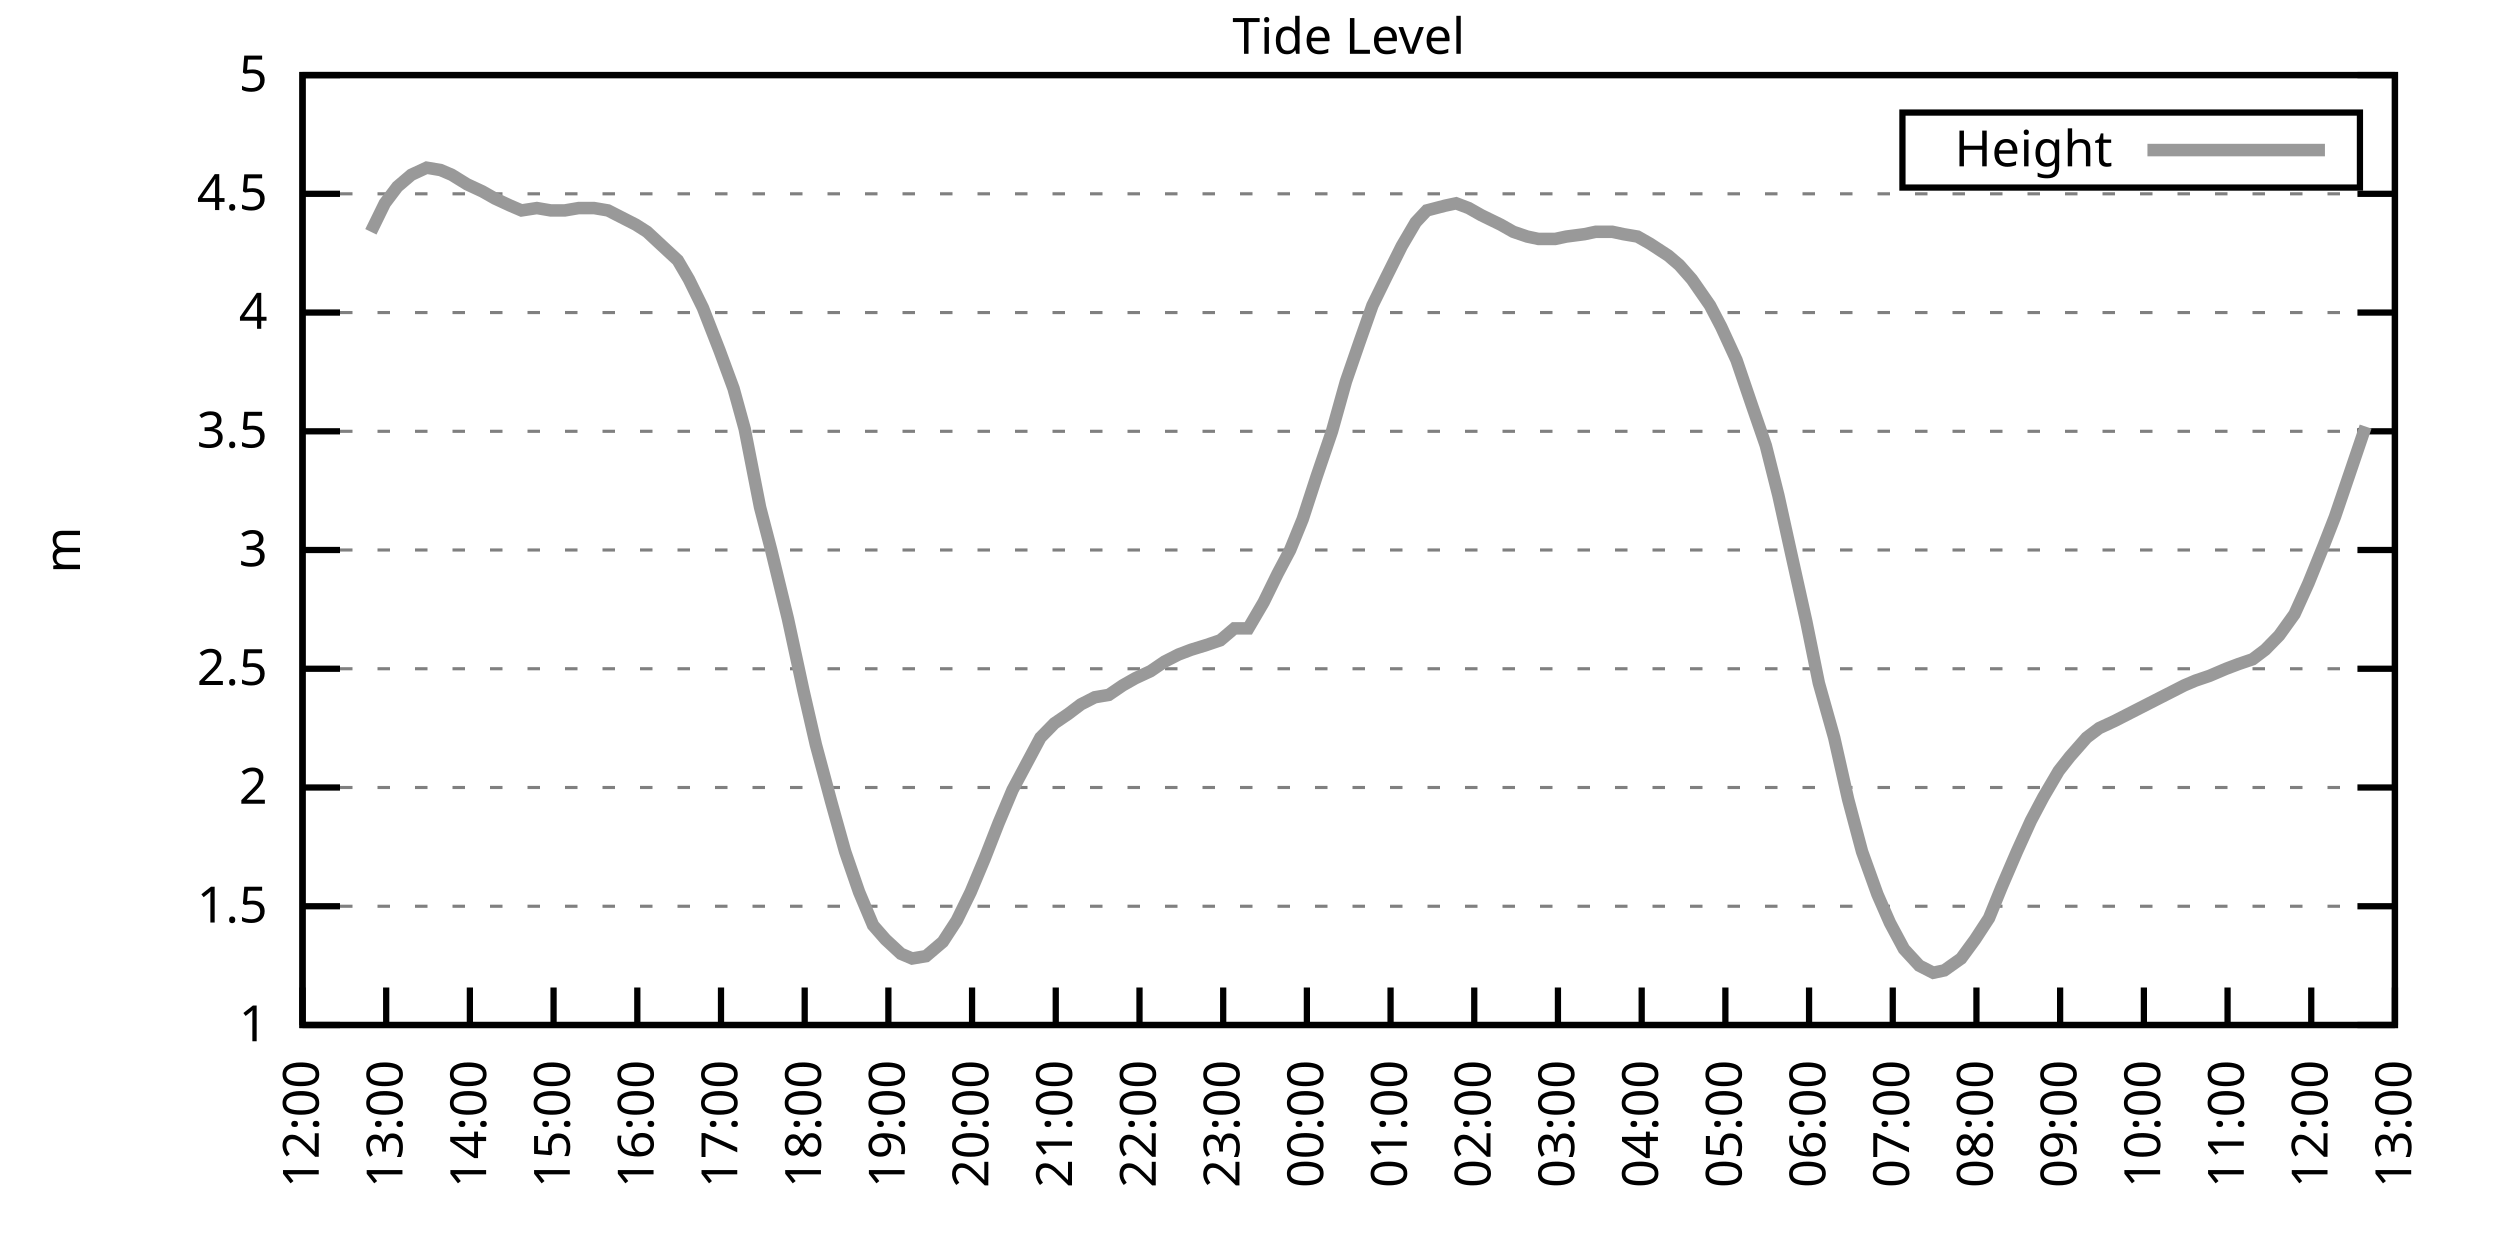
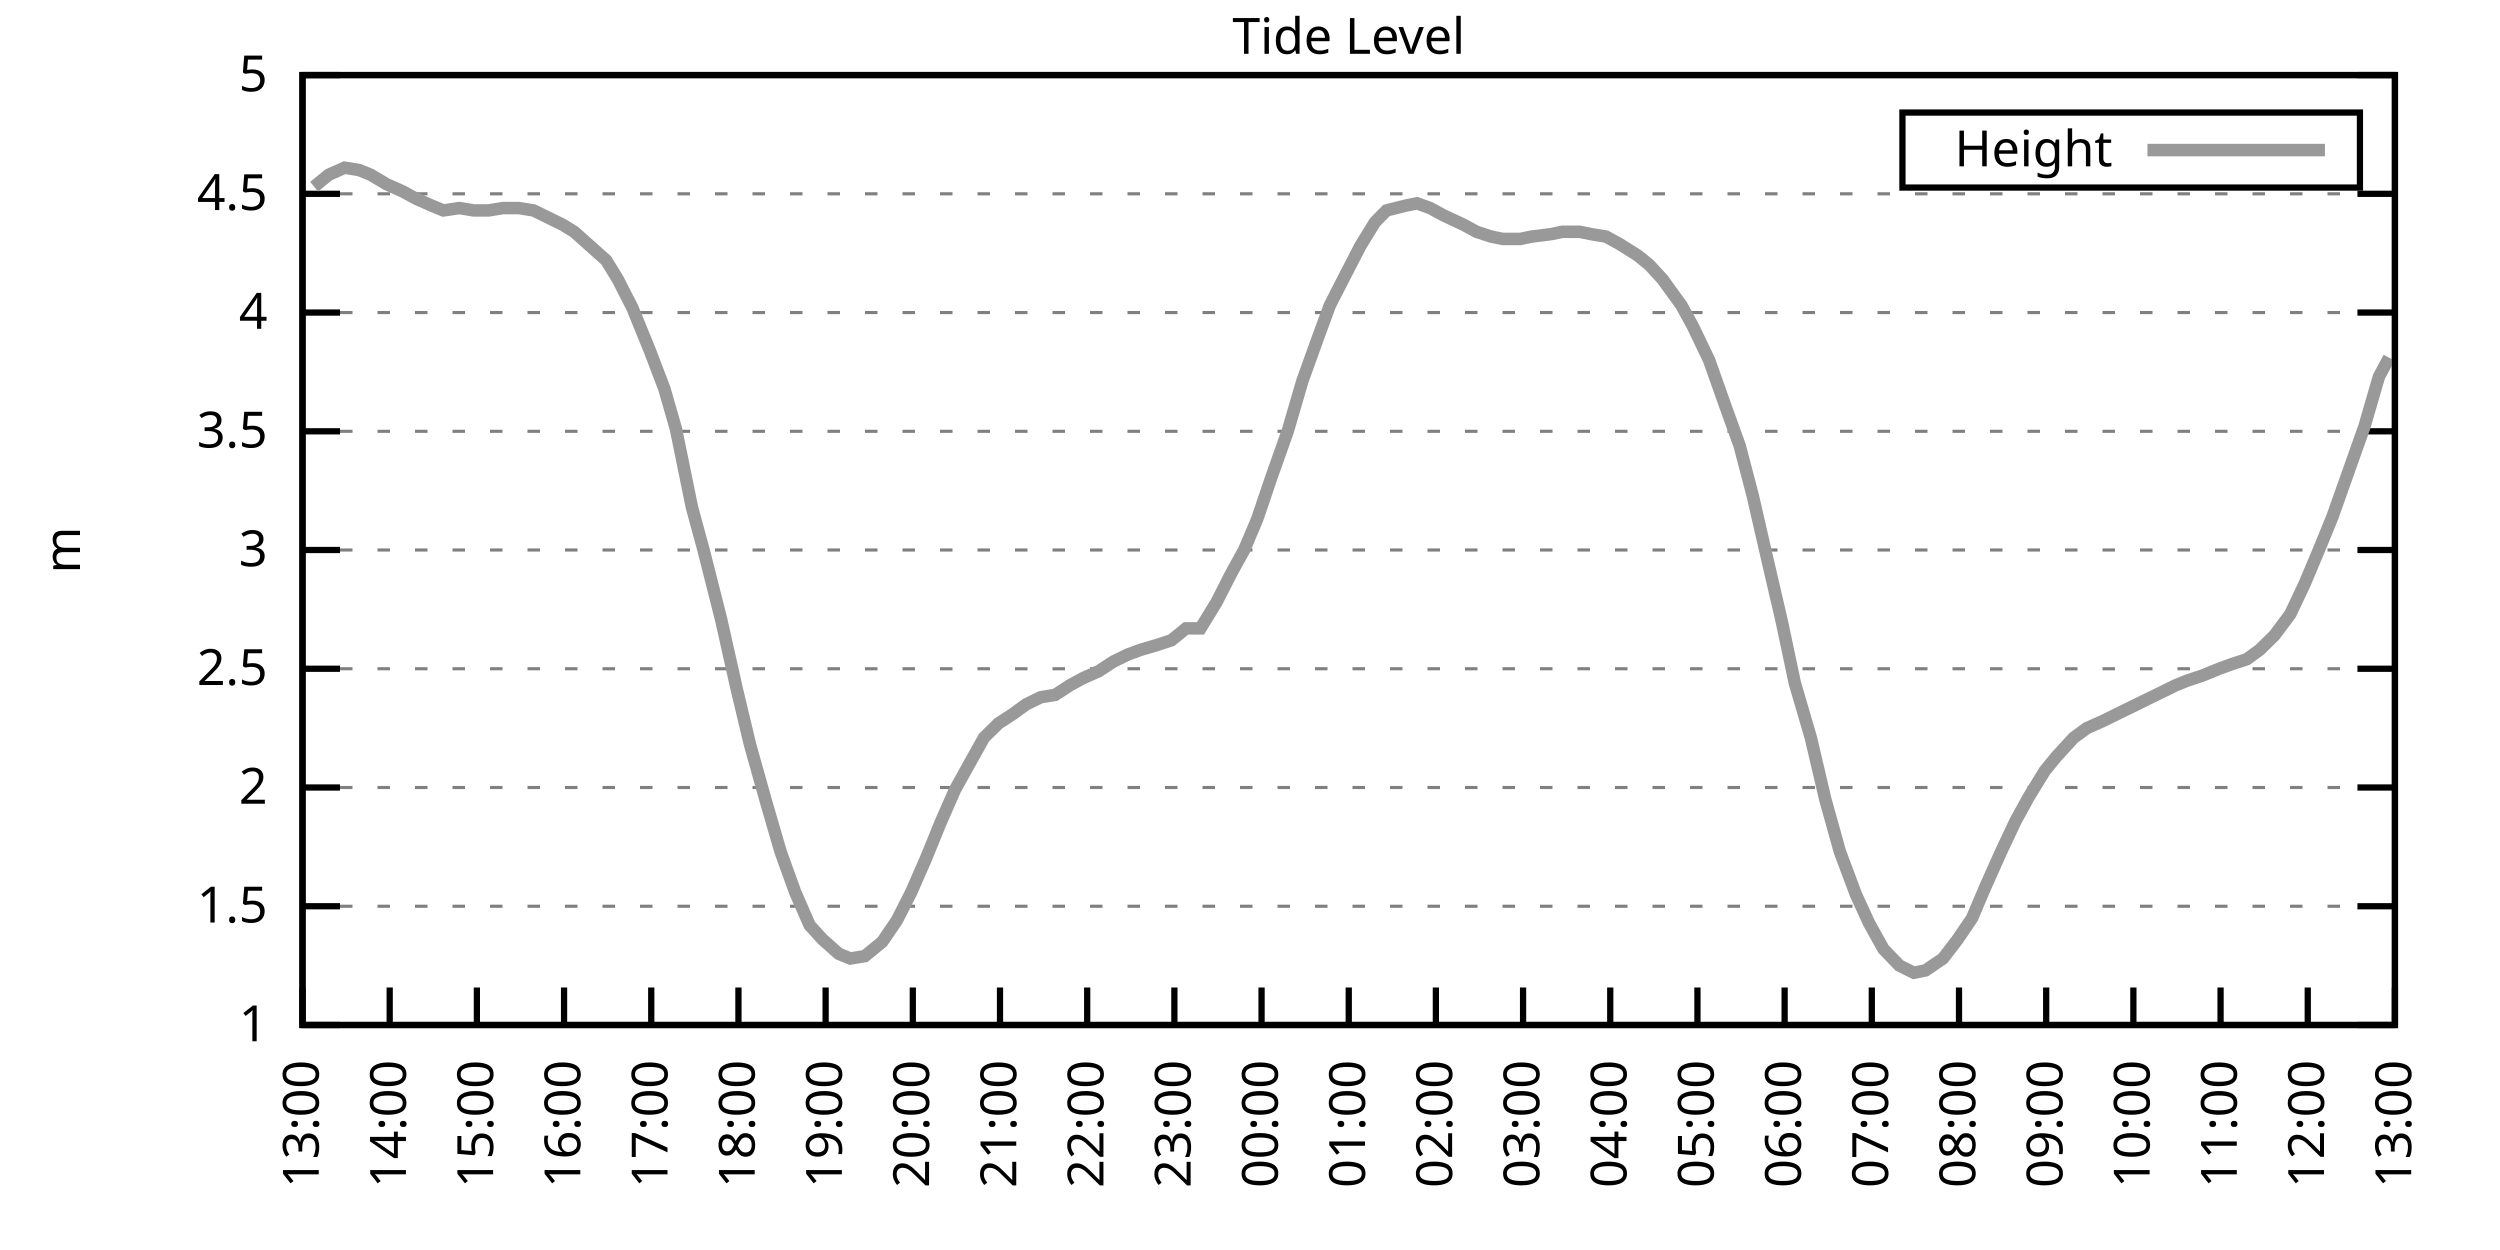
<svg xmlns="http://www.w3.org/2000/svg" xmlns:xlink="http://www.w3.org/1999/xlink" width="400" height="200" viewBox="0 0 400 200">
  <g id="gnuplot_canvas">
    <rect x="0" y="0" width="400" height="200" fill="none" />
    <defs>
      <circle id="gpDot" r="0.5" stroke-width="0.5" stroke="currentColor" />
      <path id="gpPt0" stroke-width="0.333" stroke="currentColor" d="M-1,0 h2 M0,-1 v2" />
      <path id="gpPt1" stroke-width="0.333" stroke="currentColor" d="M-1,-1 L1,1 M1,-1 L-1,1" />
      <path id="gpPt2" stroke-width="0.333" stroke="currentColor" d="M-1,0 L1,0 M0,-1 L0,1 M-1,-1 L1,1 M-1,1 L1,-1" />
      <rect id="gpPt3" stroke-width="0.333" stroke="currentColor" x="-1" y="-1" width="2" height="2" />
      <rect id="gpPt4" stroke-width="0.333" stroke="currentColor" fill="currentColor" x="-1" y="-1" width="2" height="2" />
      <circle id="gpPt5" stroke-width="0.333" stroke="currentColor" cx="0" cy="0" r="1" />
      <use xlink:href="#gpPt5" id="gpPt6" fill="currentColor" stroke="none" />
      <path id="gpPt7" stroke-width="0.333" stroke="currentColor" d="M0,-1.33 L-1.33,0.67 L1.33,0.67 z" />
      <use xlink:href="#gpPt7" id="gpPt8" fill="currentColor" stroke="none" />
      <use xlink:href="#gpPt7" id="gpPt9" stroke="currentColor" transform="rotate(180)" />
      <use xlink:href="#gpPt9" id="gpPt10" fill="currentColor" stroke="none" />
      <use xlink:href="#gpPt3" id="gpPt11" stroke="currentColor" transform="rotate(45)" />
      <use xlink:href="#gpPt11" id="gpPt12" fill="currentColor" stroke="none" />
      <path id="gpPt13" stroke-width="0.333" stroke="currentColor" d="M0,1.330 L1.265,0.411 L0.782,-1.067 L-0.782,-1.076 L-1.265,0.411 z" />
      <use xlink:href="#gpPt13" id="gpPt14" fill="currentColor" stroke="none" />
      <filter id="textbox" filterUnits="objectBoundingBox" x="0" y="0" height="1" width="1">
        <feFlood flood-color="white" flood-opacity="1" result="bgnd" />
        <feComposite in="SourceGraphic" in2="bgnd" operator="atop" />
      </filter>
      <filter id="greybox" filterUnits="objectBoundingBox" x="0" y="0" height="1" width="1">
        <feFlood flood-color="lightgrey" flood-opacity="1" result="grey" />
        <feComposite in="SourceGraphic" in2="grey" operator="atop" />
      </filter>
    </defs>
    <g fill="none" color="white" stroke="currentColor" stroke-width="1.00" stroke-linecap="butt" stroke-linejoin="miter">
</g>
    <g fill="none" color="black" stroke="currentColor" stroke-width="1.00" stroke-linecap="butt" stroke-linejoin="miter">
      <g stroke="none" shape-rendering="crispEdges">
        <polygon fill="rgb(255, 255, 255)" points="48.40,164.00 383.18,164.00 383.18,12.02 48.40,12.02 " />
      </g>
    </g>
    <g fill="none" color="black" stroke="currentColor" stroke-width="1.00" stroke-linecap="butt" stroke-linejoin="miter">
</g>
    <g fill="none" color="black" stroke="black" stroke-width="0.50" stroke-linecap="butt" stroke-linejoin="miter">
</g>
    <g fill="none" color="gray" stroke="currentColor" stroke-width="0.50" stroke-linecap="butt" stroke-linejoin="miter">
      <path stroke="gray" stroke-dasharray="2,4" class="gridline" d="M48.40,164.00 L383.19,164.00  " />
    </g>
    <g fill="none" color="gray" stroke="gray" stroke-width="1.00" stroke-linecap="butt" stroke-linejoin="miter">
</g>
    <g fill="none" color="black" stroke="currentColor" stroke-width="1.00" stroke-linecap="butt" stroke-linejoin="miter">
      <path stroke="black" d="M48.40,164.00 L54.40,164.00 M383.19,164.00 L377.19,164.00  " />
      <g transform="translate(42.80,166.60)" stroke="none" fill="black" font-family="Sans" font-size="8.00" text-anchor="end">
        <text>
          <tspan font-family="Sans"> 1</tspan>
        </text>
      </g>
    </g>
    <g fill="none" color="black" stroke="currentColor" stroke-width="1.00" stroke-linecap="butt" stroke-linejoin="miter">
</g>
    <g fill="none" color="black" stroke="black" stroke-width="0.50" stroke-linecap="butt" stroke-linejoin="miter">
</g>
    <g fill="none" color="gray" stroke="currentColor" stroke-width="0.50" stroke-linecap="butt" stroke-linejoin="miter">
      <path stroke="gray" stroke-dasharray="2,4" class="gridline" d="M48.40,145.00 L383.19,145.00  " />
    </g>
    <g fill="none" color="gray" stroke="gray" stroke-width="1.00" stroke-linecap="butt" stroke-linejoin="miter">
</g>
    <g fill="none" color="black" stroke="currentColor" stroke-width="1.00" stroke-linecap="butt" stroke-linejoin="miter">
      <path stroke="black" d="M48.40,145.00 L54.40,145.00 M383.19,145.00 L377.19,145.00  " />
      <g transform="translate(42.80,147.60)" stroke="none" fill="black" font-family="Sans" font-size="8.00" text-anchor="end">
        <text>
          <tspan font-family="Sans"> 1.5</tspan>
        </text>
      </g>
    </g>
    <g fill="none" color="black" stroke="currentColor" stroke-width="1.00" stroke-linecap="butt" stroke-linejoin="miter">
</g>
    <g fill="none" color="black" stroke="black" stroke-width="0.50" stroke-linecap="butt" stroke-linejoin="miter">
</g>
    <g fill="none" color="gray" stroke="currentColor" stroke-width="0.50" stroke-linecap="butt" stroke-linejoin="miter">
      <path stroke="gray" stroke-dasharray="2,4" class="gridline" d="M48.40,126.00 L383.19,126.00  " />
    </g>
    <g fill="none" color="gray" stroke="gray" stroke-width="1.00" stroke-linecap="butt" stroke-linejoin="miter">
</g>
    <g fill="none" color="black" stroke="currentColor" stroke-width="1.00" stroke-linecap="butt" stroke-linejoin="miter">
      <path stroke="black" d="M48.40,126.00 L54.40,126.00 M383.19,126.00 L377.19,126.00  " />
      <g transform="translate(42.80,128.60)" stroke="none" fill="black" font-family="Sans" font-size="8.00" text-anchor="end">
        <text>
          <tspan font-family="Sans"> 2</tspan>
        </text>
      </g>
    </g>
    <g fill="none" color="black" stroke="currentColor" stroke-width="1.00" stroke-linecap="butt" stroke-linejoin="miter">
</g>
    <g fill="none" color="black" stroke="black" stroke-width="0.50" stroke-linecap="butt" stroke-linejoin="miter">
</g>
    <g fill="none" color="gray" stroke="currentColor" stroke-width="0.50" stroke-linecap="butt" stroke-linejoin="miter">
      <path stroke="gray" stroke-dasharray="2,4" class="gridline" d="M48.40,107.00 L383.19,107.00  " />
    </g>
    <g fill="none" color="gray" stroke="gray" stroke-width="1.00" stroke-linecap="butt" stroke-linejoin="miter">
</g>
    <g fill="none" color="black" stroke="currentColor" stroke-width="1.00" stroke-linecap="butt" stroke-linejoin="miter">
      <path stroke="black" d="M48.40,107.00 L54.40,107.00 M383.19,107.00 L377.19,107.00  " />
      <g transform="translate(42.80,109.60)" stroke="none" fill="black" font-family="Sans" font-size="8.00" text-anchor="end">
        <text>
          <tspan font-family="Sans"> 2.5</tspan>
        </text>
      </g>
    </g>
    <g fill="none" color="black" stroke="currentColor" stroke-width="1.00" stroke-linecap="butt" stroke-linejoin="miter">
</g>
    <g fill="none" color="black" stroke="black" stroke-width="0.50" stroke-linecap="butt" stroke-linejoin="miter">
</g>
    <g fill="none" color="gray" stroke="currentColor" stroke-width="0.50" stroke-linecap="butt" stroke-linejoin="miter">
      <path stroke="gray" stroke-dasharray="2,4" class="gridline" d="M48.40,88.00 L383.19,88.00  " />
    </g>
    <g fill="none" color="gray" stroke="gray" stroke-width="1.00" stroke-linecap="butt" stroke-linejoin="miter">
</g>
    <g fill="none" color="black" stroke="currentColor" stroke-width="1.00" stroke-linecap="butt" stroke-linejoin="miter">
      <path stroke="black" d="M48.40,88.00 L54.40,88.00 M383.19,88.00 L377.19,88.00  " />
      <g transform="translate(42.80,90.60)" stroke="none" fill="black" font-family="Sans" font-size="8.00" text-anchor="end">
        <text>
          <tspan font-family="Sans"> 3</tspan>
        </text>
      </g>
    </g>
    <g fill="none" color="black" stroke="currentColor" stroke-width="1.00" stroke-linecap="butt" stroke-linejoin="miter">
</g>
    <g fill="none" color="black" stroke="black" stroke-width="0.50" stroke-linecap="butt" stroke-linejoin="miter">
</g>
    <g fill="none" color="gray" stroke="currentColor" stroke-width="0.50" stroke-linecap="butt" stroke-linejoin="miter">
      <path stroke="gray" stroke-dasharray="2,4" class="gridline" d="M48.40,69.01 L383.19,69.01  " />
    </g>
    <g fill="none" color="gray" stroke="gray" stroke-width="1.00" stroke-linecap="butt" stroke-linejoin="miter">
</g>
    <g fill="none" color="black" stroke="currentColor" stroke-width="1.00" stroke-linecap="butt" stroke-linejoin="miter">
      <path stroke="black" d="M48.40,69.01 L54.40,69.01 M383.19,69.01 L377.19,69.01  " />
      <g transform="translate(42.80,71.61)" stroke="none" fill="black" font-family="Sans" font-size="8.00" text-anchor="end">
        <text>
          <tspan font-family="Sans"> 3.5</tspan>
        </text>
      </g>
    </g>
    <g fill="none" color="black" stroke="currentColor" stroke-width="1.00" stroke-linecap="butt" stroke-linejoin="miter">
</g>
    <g fill="none" color="black" stroke="black" stroke-width="0.50" stroke-linecap="butt" stroke-linejoin="miter">
</g>
    <g fill="none" color="gray" stroke="currentColor" stroke-width="0.50" stroke-linecap="butt" stroke-linejoin="miter">
      <path stroke="gray" stroke-dasharray="2,4" class="gridline" d="M48.40,50.01 L383.19,50.01  " />
    </g>
    <g fill="none" color="gray" stroke="gray" stroke-width="1.00" stroke-linecap="butt" stroke-linejoin="miter">
</g>
    <g fill="none" color="black" stroke="currentColor" stroke-width="1.00" stroke-linecap="butt" stroke-linejoin="miter">
      <path stroke="black" d="M48.40,50.01 L54.40,50.01 M383.19,50.01 L377.19,50.01  " />
      <g transform="translate(42.80,52.61)" stroke="none" fill="black" font-family="Sans" font-size="8.00" text-anchor="end">
        <text>
          <tspan font-family="Sans"> 4</tspan>
        </text>
      </g>
    </g>
    <g fill="none" color="black" stroke="currentColor" stroke-width="1.00" stroke-linecap="butt" stroke-linejoin="miter">
</g>
    <g fill="none" color="black" stroke="black" stroke-width="0.50" stroke-linecap="butt" stroke-linejoin="miter">
</g>
    <g fill="none" color="gray" stroke="currentColor" stroke-width="0.50" stroke-linecap="butt" stroke-linejoin="miter">
      <path stroke="gray" stroke-dasharray="2,4" class="gridline" d="M48.40,31.01 L383.19,31.01  " />
    </g>
    <g fill="none" color="gray" stroke="gray" stroke-width="1.00" stroke-linecap="butt" stroke-linejoin="miter">
</g>
    <g fill="none" color="black" stroke="currentColor" stroke-width="1.00" stroke-linecap="butt" stroke-linejoin="miter">
      <path stroke="black" d="M48.40,31.01 L54.40,31.01 M383.19,31.01 L377.19,31.01  " />
      <g transform="translate(42.80,33.61)" stroke="none" fill="black" font-family="Sans" font-size="8.00" text-anchor="end">
        <text>
          <tspan font-family="Sans"> 4.5</tspan>
        </text>
      </g>
    </g>
    <g fill="none" color="black" stroke="currentColor" stroke-width="1.00" stroke-linecap="butt" stroke-linejoin="miter">
</g>
    <g fill="none" color="black" stroke="black" stroke-width="0.50" stroke-linecap="butt" stroke-linejoin="miter">
</g>
    <g fill="none" color="gray" stroke="currentColor" stroke-width="0.50" stroke-linecap="butt" stroke-linejoin="miter">
      <path stroke="gray" stroke-dasharray="2,4" class="gridline" d="M48.40,12.01 L383.19,12.01  " />
    </g>
    <g fill="none" color="gray" stroke="gray" stroke-width="1.00" stroke-linecap="butt" stroke-linejoin="miter">
</g>
    <g fill="none" color="black" stroke="currentColor" stroke-width="1.00" stroke-linecap="butt" stroke-linejoin="miter">
      <path stroke="black" d="M48.40,12.01 L54.40,12.01 M383.19,12.01 L377.19,12.01  " />
      <g transform="translate(42.80,14.61)" stroke="none" fill="black" font-family="Sans" font-size="8.00" text-anchor="end">
        <text>
          <tspan font-family="Sans"> 5</tspan>
        </text>
      </g>
    </g>
    <g fill="none" color="black" stroke="currentColor" stroke-width="1.00" stroke-linecap="butt" stroke-linejoin="miter">
      <path stroke="black" d="M48.40,164.00 L48.40,158.00  " />
      <g transform="translate(51.00,169.60) rotate(270.00)" stroke="none" fill="black" font-family="Sans" font-size="8.00" text-anchor="end">
        <text>
-           <tspan font-family="Sans">12:00</tspan>
-         </text>
-       </g>
-     </g>
-     <g fill="none" color="black" stroke="currentColor" stroke-width="1.00" stroke-linecap="butt" stroke-linejoin="miter">
-       <path stroke="black" d="M61.79,164.00 L61.79,158.00  " />
-       <g transform="translate(64.39,169.60) rotate(270.00)" stroke="none" fill="black" font-family="Sans" font-size="8.00" text-anchor="end">
-         <text>
          <tspan font-family="Sans">13:00</tspan>
        </text>
      </g>
    </g>
    <g fill="none" color="black" stroke="currentColor" stroke-width="1.00" stroke-linecap="butt" stroke-linejoin="miter">
-       <path stroke="black" d="M75.18,164.00 L75.18,158.00  " />
-       <g transform="translate(77.78,169.60) rotate(270.00)" stroke="none" fill="black" font-family="Sans" font-size="8.00" text-anchor="end">
+       <path stroke="black" d="M62.35,164.00 L62.35,158.00  " />
+       <g transform="translate(64.95,169.60) rotate(270.00)" stroke="none" fill="black" font-family="Sans" font-size="8.00" text-anchor="end">
        <text>
          <tspan font-family="Sans">14:00</tspan>
        </text>
      </g>
    </g>
    <g fill="none" color="black" stroke="currentColor" stroke-width="1.00" stroke-linecap="butt" stroke-linejoin="miter">
-       <path stroke="black" d="M88.57,164.00 L88.57,158.00  " />
-       <g transform="translate(91.17,169.60) rotate(270.00)" stroke="none" fill="black" font-family="Sans" font-size="8.00" text-anchor="end">
+       <path stroke="black" d="M76.30,164.00 L76.30,158.00  " />
+       <g transform="translate(78.90,169.60) rotate(270.00)" stroke="none" fill="black" font-family="Sans" font-size="8.00" text-anchor="end">
        <text>
          <tspan font-family="Sans">15:00</tspan>
        </text>
      </g>
    </g>
    <g fill="none" color="black" stroke="currentColor" stroke-width="1.00" stroke-linecap="butt" stroke-linejoin="miter">
-       <path stroke="black" d="M101.97,164.00 L101.97,158.00  " />
-       <g transform="translate(104.57,169.60) rotate(270.00)" stroke="none" fill="black" font-family="Sans" font-size="8.00" text-anchor="end">
+       <path stroke="black" d="M90.25,164.00 L90.25,158.00  " />
+       <g transform="translate(92.85,169.60) rotate(270.00)" stroke="none" fill="black" font-family="Sans" font-size="8.00" text-anchor="end">
        <text>
          <tspan font-family="Sans">16:00</tspan>
        </text>
      </g>
    </g>
    <g fill="none" color="black" stroke="currentColor" stroke-width="1.00" stroke-linecap="butt" stroke-linejoin="miter">
-       <path stroke="black" d="M115.36,164.00 L115.36,158.00  " />
-       <g transform="translate(117.96,169.60) rotate(270.00)" stroke="none" fill="black" font-family="Sans" font-size="8.00" text-anchor="end">
+       <path stroke="black" d="M104.20,164.00 L104.20,158.00  " />
+       <g transform="translate(106.80,169.60) rotate(270.00)" stroke="none" fill="black" font-family="Sans" font-size="8.00" text-anchor="end">
        <text>
          <tspan font-family="Sans">17:00</tspan>
        </text>
      </g>
    </g>
    <g fill="none" color="black" stroke="currentColor" stroke-width="1.00" stroke-linecap="butt" stroke-linejoin="miter">
-       <path stroke="black" d="M128.75,164.00 L128.75,158.00  " />
-       <g transform="translate(131.35,169.60) rotate(270.00)" stroke="none" fill="black" font-family="Sans" font-size="8.00" text-anchor="end">
+       <path stroke="black" d="M118.15,164.00 L118.15,158.00  " />
+       <g transform="translate(120.75,169.60) rotate(270.00)" stroke="none" fill="black" font-family="Sans" font-size="8.00" text-anchor="end">
        <text>
          <tspan font-family="Sans">18:00</tspan>
        </text>
      </g>
    </g>
    <g fill="none" color="black" stroke="currentColor" stroke-width="1.00" stroke-linecap="butt" stroke-linejoin="miter">
-       <path stroke="black" d="M142.14,164.00 L142.14,158.00  " />
-       <g transform="translate(144.74,169.60) rotate(270.00)" stroke="none" fill="black" font-family="Sans" font-size="8.00" text-anchor="end">
+       <path stroke="black" d="M132.10,164.00 L132.10,158.00  " />
+       <g transform="translate(134.70,169.60) rotate(270.00)" stroke="none" fill="black" font-family="Sans" font-size="8.00" text-anchor="end">
        <text>
          <tspan font-family="Sans">19:00</tspan>
        </text>
      </g>
    </g>
    <g fill="none" color="black" stroke="currentColor" stroke-width="1.00" stroke-linecap="butt" stroke-linejoin="miter">
-       <path stroke="black" d="M155.53,164.00 L155.53,158.00  " />
-       <g transform="translate(158.13,169.60) rotate(270.00)" stroke="none" fill="black" font-family="Sans" font-size="8.00" text-anchor="end">
+       <path stroke="black" d="M146.05,164.00 L146.05,158.00  " />
+       <g transform="translate(148.65,169.60) rotate(270.00)" stroke="none" fill="black" font-family="Sans" font-size="8.00" text-anchor="end">
        <text>
          <tspan font-family="Sans">20:00</tspan>
        </text>
      </g>
    </g>
    <g fill="none" color="black" stroke="currentColor" stroke-width="1.00" stroke-linecap="butt" stroke-linejoin="miter">
-       <path stroke="black" d="M168.92,164.00 L168.92,158.00  " />
-       <g transform="translate(171.52,169.60) rotate(270.00)" stroke="none" fill="black" font-family="Sans" font-size="8.00" text-anchor="end">
+       <path stroke="black" d="M160.00,164.00 L160.00,158.00  " />
+       <g transform="translate(162.60,169.60) rotate(270.00)" stroke="none" fill="black" font-family="Sans" font-size="8.00" text-anchor="end">
        <text>
          <tspan font-family="Sans">21:00</tspan>
        </text>
      </g>
    </g>
    <g fill="none" color="black" stroke="currentColor" stroke-width="1.00" stroke-linecap="butt" stroke-linejoin="miter">
-       <path stroke="black" d="M182.32,164.00 L182.32,158.00  " />
-       <g transform="translate(184.92,169.60) rotate(270.00)" stroke="none" fill="black" font-family="Sans" font-size="8.00" text-anchor="end">
+       <path stroke="black" d="M173.95,164.00 L173.95,158.00  " />
+       <g transform="translate(176.55,169.60) rotate(270.00)" stroke="none" fill="black" font-family="Sans" font-size="8.00" text-anchor="end">
        <text>
          <tspan font-family="Sans">22:00</tspan>
        </text>
      </g>
    </g>
    <g fill="none" color="black" stroke="currentColor" stroke-width="1.00" stroke-linecap="butt" stroke-linejoin="miter">
-       <path stroke="black" d="M195.71,164.00 L195.71,158.00  " />
-       <g transform="translate(198.31,169.60) rotate(270.00)" stroke="none" fill="black" font-family="Sans" font-size="8.00" text-anchor="end">
+       <path stroke="black" d="M187.90,164.00 L187.90,158.00  " />
+       <g transform="translate(190.50,169.60) rotate(270.00)" stroke="none" fill="black" font-family="Sans" font-size="8.00" text-anchor="end">
        <text>
          <tspan font-family="Sans">23:00</tspan>
        </text>
      </g>
    </g>
    <g fill="none" color="black" stroke="currentColor" stroke-width="1.00" stroke-linecap="butt" stroke-linejoin="miter">
-       <path stroke="black" d="M209.10,164.00 L209.10,158.00  " />
-       <g transform="translate(211.70,169.60) rotate(270.00)" stroke="none" fill="black" font-family="Sans" font-size="8.00" text-anchor="end">
+       <path stroke="black" d="M201.85,164.00 L201.85,158.00  " />
+       <g transform="translate(204.45,169.60) rotate(270.00)" stroke="none" fill="black" font-family="Sans" font-size="8.00" text-anchor="end">
        <text>
          <tspan font-family="Sans">00:00</tspan>
        </text>
      </g>
    </g>
    <g fill="none" color="black" stroke="currentColor" stroke-width="1.00" stroke-linecap="butt" stroke-linejoin="miter">
-       <path stroke="black" d="M222.49,164.00 L222.49,158.00  " />
-       <g transform="translate(225.09,169.60) rotate(270.00)" stroke="none" fill="black" font-family="Sans" font-size="8.00" text-anchor="end">
+       <path stroke="black" d="M215.80,164.00 L215.80,158.00  " />
+       <g transform="translate(218.40,169.60) rotate(270.00)" stroke="none" fill="black" font-family="Sans" font-size="8.00" text-anchor="end">
        <text>
          <tspan font-family="Sans">01:00</tspan>
        </text>
      </g>
    </g>
    <g fill="none" color="black" stroke="currentColor" stroke-width="1.00" stroke-linecap="butt" stroke-linejoin="miter">
-       <path stroke="black" d="M235.88,164.00 L235.88,158.00  " />
-       <g transform="translate(238.48,169.60) rotate(270.00)" stroke="none" fill="black" font-family="Sans" font-size="8.00" text-anchor="end">
+       <path stroke="black" d="M229.74,164.00 L229.74,158.00  " />
+       <g transform="translate(232.34,169.60) rotate(270.00)" stroke="none" fill="black" font-family="Sans" font-size="8.00" text-anchor="end">
        <text>
          <tspan font-family="Sans">02:00</tspan>
        </text>
      </g>
    </g>
    <g fill="none" color="black" stroke="currentColor" stroke-width="1.00" stroke-linecap="butt" stroke-linejoin="miter">
-       <path stroke="black" d="M249.27,164.00 L249.27,158.00  " />
-       <g transform="translate(251.87,169.60) rotate(270.00)" stroke="none" fill="black" font-family="Sans" font-size="8.00" text-anchor="end">
+       <path stroke="black" d="M243.69,164.00 L243.69,158.00  " />
+       <g transform="translate(246.29,169.60) rotate(270.00)" stroke="none" fill="black" font-family="Sans" font-size="8.00" text-anchor="end">
        <text>
          <tspan font-family="Sans">03:00</tspan>
        </text>
      </g>
    </g>
    <g fill="none" color="black" stroke="currentColor" stroke-width="1.00" stroke-linecap="butt" stroke-linejoin="miter">
-       <path stroke="black" d="M262.67,164.00 L262.67,158.00  " />
-       <g transform="translate(265.27,169.60) rotate(270.00)" stroke="none" fill="black" font-family="Sans" font-size="8.00" text-anchor="end">
+       <path stroke="black" d="M257.64,164.00 L257.64,158.00  " />
+       <g transform="translate(260.24,169.60) rotate(270.00)" stroke="none" fill="black" font-family="Sans" font-size="8.00" text-anchor="end">
        <text>
          <tspan font-family="Sans">04:00</tspan>
        </text>
      </g>
    </g>
    <g fill="none" color="black" stroke="currentColor" stroke-width="1.00" stroke-linecap="butt" stroke-linejoin="miter">
-       <path stroke="black" d="M276.06,164.00 L276.06,158.00  " />
-       <g transform="translate(278.66,169.60) rotate(270.00)" stroke="none" fill="black" font-family="Sans" font-size="8.00" text-anchor="end">
+       <path stroke="black" d="M271.59,164.00 L271.59,158.00  " />
+       <g transform="translate(274.19,169.60) rotate(270.00)" stroke="none" fill="black" font-family="Sans" font-size="8.00" text-anchor="end">
        <text>
          <tspan font-family="Sans">05:00</tspan>
        </text>
      </g>
    </g>
    <g fill="none" color="black" stroke="currentColor" stroke-width="1.00" stroke-linecap="butt" stroke-linejoin="miter">
-       <path stroke="black" d="M289.45,164.00 L289.45,158.00  " />
-       <g transform="translate(292.05,169.60) rotate(270.00)" stroke="none" fill="black" font-family="Sans" font-size="8.00" text-anchor="end">
+       <path stroke="black" d="M285.54,164.00 L285.54,158.00  " />
+       <g transform="translate(288.14,169.60) rotate(270.00)" stroke="none" fill="black" font-family="Sans" font-size="8.00" text-anchor="end">
        <text>
          <tspan font-family="Sans">06:00</tspan>
        </text>
      </g>
    </g>
    <g fill="none" color="black" stroke="currentColor" stroke-width="1.00" stroke-linecap="butt" stroke-linejoin="miter">
-       <path stroke="black" d="M302.84,164.00 L302.84,158.00  " />
-       <g transform="translate(305.44,169.60) rotate(270.00)" stroke="none" fill="black" font-family="Sans" font-size="8.00" text-anchor="end">
+       <path stroke="black" d="M299.49,164.00 L299.49,158.00  " />
+       <g transform="translate(302.09,169.60) rotate(270.00)" stroke="none" fill="black" font-family="Sans" font-size="8.00" text-anchor="end">
        <text>
          <tspan font-family="Sans">07:00</tspan>
        </text>
      </g>
    </g>
    <g fill="none" color="black" stroke="currentColor" stroke-width="1.00" stroke-linecap="butt" stroke-linejoin="miter">
-       <path stroke="black" d="M316.23,164.00 L316.23,158.00  " />
-       <g transform="translate(318.83,169.60) rotate(270.00)" stroke="none" fill="black" font-family="Sans" font-size="8.00" text-anchor="end">
+       <path stroke="black" d="M313.44,164.00 L313.44,158.00  " />
+       <g transform="translate(316.04,169.60) rotate(270.00)" stroke="none" fill="black" font-family="Sans" font-size="8.00" text-anchor="end">
        <text>
          <tspan font-family="Sans">08:00</tspan>
        </text>
      </g>
    </g>
    <g fill="none" color="black" stroke="currentColor" stroke-width="1.00" stroke-linecap="butt" stroke-linejoin="miter">
-       <path stroke="black" d="M329.62,164.00 L329.62,158.00  " />
-       <g transform="translate(332.22,169.60) rotate(270.00)" stroke="none" fill="black" font-family="Sans" font-size="8.00" text-anchor="end">
+       <path stroke="black" d="M327.39,164.00 L327.39,158.00  " />
+       <g transform="translate(329.99,169.60) rotate(270.00)" stroke="none" fill="black" font-family="Sans" font-size="8.00" text-anchor="end">
        <text>
          <tspan font-family="Sans">09:00</tspan>
        </text>
      </g>
    </g>
    <g fill="none" color="black" stroke="currentColor" stroke-width="1.00" stroke-linecap="butt" stroke-linejoin="miter">
-       <path stroke="black" d="M343.02,164.00 L343.02,158.00  " />
-       <g transform="translate(345.62,169.60) rotate(270.00)" stroke="none" fill="black" font-family="Sans" font-size="8.00" text-anchor="end">
+       <path stroke="black" d="M341.34,164.00 L341.34,158.00  " />
+       <g transform="translate(343.94,169.60) rotate(270.00)" stroke="none" fill="black" font-family="Sans" font-size="8.00" text-anchor="end">
        <text>
          <tspan font-family="Sans">10:00</tspan>
        </text>
      </g>
    </g>
    <g fill="none" color="black" stroke="currentColor" stroke-width="1.00" stroke-linecap="butt" stroke-linejoin="miter">
-       <path stroke="black" d="M356.41,164.00 L356.41,158.00  " />
-       <g transform="translate(359.01,169.60) rotate(270.00)" stroke="none" fill="black" font-family="Sans" font-size="8.00" text-anchor="end">
+       <path stroke="black" d="M355.29,164.00 L355.29,158.00  " />
+       <g transform="translate(357.89,169.60) rotate(270.00)" stroke="none" fill="black" font-family="Sans" font-size="8.00" text-anchor="end">
        <text>
          <tspan font-family="Sans">11:00</tspan>
        </text>
      </g>
    </g>
    <g fill="none" color="black" stroke="currentColor" stroke-width="1.00" stroke-linecap="butt" stroke-linejoin="miter">
-       <path stroke="black" d="M369.80,164.00 L369.80,158.00  " />
-       <g transform="translate(372.40,169.60) rotate(270.00)" stroke="none" fill="black" font-family="Sans" font-size="8.00" text-anchor="end">
+       <path stroke="black" d="M369.24,164.00 L369.24,158.00  " />
+       <g transform="translate(371.84,169.60) rotate(270.00)" stroke="none" fill="black" font-family="Sans" font-size="8.00" text-anchor="end">
        <text>
          <tspan font-family="Sans">12:00</tspan>
        </text>
      </g>
    </g>
    <g fill="none" color="black" stroke="currentColor" stroke-width="1.00" stroke-linecap="butt" stroke-linejoin="miter">
      <path stroke="black" d="M383.19,164.00 L383.19,158.00  " />
      <g transform="translate(385.79,169.60) rotate(270.00)" stroke="none" fill="black" font-family="Sans" font-size="8.00" text-anchor="end">
        <text>
          <tspan font-family="Sans">13:00</tspan>
        </text>
      </g>
    </g>
    <g fill="none" color="black" stroke="currentColor" stroke-width="1.00" stroke-linecap="butt" stroke-linejoin="miter">
</g>
    <g fill="none" color="black" stroke="currentColor" stroke-width="1.00" stroke-linecap="butt" stroke-linejoin="miter">
      <path stroke="black" d="M48.40,12.01 L48.40,164.00 L383.19,164.00 L383.19,12.01 L48.40,12.01 Z  " />
    </g>
    <g fill="none" color="black" stroke="currentColor" stroke-width="1.00" stroke-linecap="butt" stroke-linejoin="miter">
</g>
    <g fill="none" color="black" stroke="currentColor" stroke-width="1.00" stroke-linecap="butt" stroke-linejoin="miter">
      <path stroke="black" d="M304.39,30.01 L304.39,18.01 L377.59,18.01 L377.59,30.01 L304.39,30.01 Z  " />
    </g>
    <g id="Tide_level_plot_1">
      <g fill="none" color="white" stroke="black" stroke-width="2.00" stroke-linecap="butt" stroke-linejoin="miter">
</g>
      <g fill="none" color="black" stroke="currentColor" stroke-width="2.00" stroke-linecap="butt" stroke-linejoin="miter">
        <g transform="translate(337.99,26.61)" stroke="none" fill="black" font-family="Sans" font-size="8.00" text-anchor="end">
          <text>
            <tspan font-family="Sans">Height</tspan>
          </text>
        </g>
      </g>
      <g fill="none" color="black" stroke="currentColor" stroke-width="2.00" stroke-linecap="butt" stroke-linejoin="miter">
-         <path stroke="rgb(153, 153, 153)" d="M343.59,24.01 L371.99,24.01 M59.34,37.09 L61.57,32.53 L63.58,29.87 L65.81,27.97 L68.26,26.83 L70.50,27.21   L72.28,27.97 L74.74,29.49 L77.19,30.63 L79.20,31.77 L81.66,32.91 L83.44,33.67 L85.90,33.29 L88.13,33.67   L90.36,33.67 L92.59,33.29 L95.05,33.29 L97.28,33.67 L99.51,34.81 L101.74,35.95 L103.53,37.09 L105.98,39.37   L108.44,41.65 L110.22,44.69 L112.46,49.25 L115.13,56.09 L117.37,62.17 L119.15,68.63 L121.61,81.17 L123.39,88.00   L126.07,99.02 L128.53,110.42 L130.54,119.16 L132.99,128.28 L135.22,136.26 L137.45,142.72 L139.69,148.04 L141.69,150.32   L144.15,152.60 L145.94,153.36 L148.17,152.98 L150.85,150.70 L153.08,147.28 L155.31,142.72 L157.54,137.40 L159.77,131.70   L162.01,126.38 L164.24,122.20 L166.47,118.02 L168.70,115.74 L170.93,114.22 L172.94,112.70 L175.17,111.56 L177.41,111.18   L179.64,109.66 L181.65,108.52 L184.10,107.38 L186.33,105.86 L188.57,104.72 L190.57,103.96 L193.03,103.20 L195.26,102.44   L197.49,100.54 L199.73,100.54 L202.18,96.36 L204.41,91.80 L206.42,88.00 L208.43,83.07 L210.66,76.23 L213.12,69.01   L215.35,61.03 L217.58,54.57 L219.59,48.87 L221.82,44.31 L224.28,39.37 L226.51,35.57 L228.29,33.67 L231.20,32.91   L232.98,32.53 L234.99,33.29 L237.00,34.43 L240.12,35.95 L242.13,37.09 L244.36,37.85 L246.15,38.23 L248.83,38.23   L250.61,37.85 L253.51,37.47 L255.30,37.09 L257.98,37.09 L259.76,37.47 L262.00,37.85 L264.00,38.99 L266.91,40.89   L268.69,42.41 L270.70,44.69 L273.60,48.87 L275.39,52.29 L277.84,57.61 L280.30,64.83 L282.53,71.29 L284.54,79.27   L286.55,88.38 L289.00,99.40 L291.01,109.28 L293.47,118.02 L295.70,127.90 L297.93,136.26 L300.39,143.10 L302.39,147.66   L304.63,151.84 L307.08,154.50 L309.31,155.64 L311.10,155.26 L313.78,153.36 L316.01,150.32 L318.24,146.90 L320.25,141.96   L322.70,136.26 L324.94,131.32 L326.95,127.52 L329.40,123.34 L331.19,121.06 L333.86,118.02 L335.87,116.50 L338.33,115.36   L340.56,114.22 L342.79,113.08 L345.02,111.94 L347.26,110.80 L349.49,109.66 L351.27,108.90 L353.51,108.14 L356.18,107.00   L358.19,106.24 L360.42,105.48 L362.43,103.96 L364.66,101.68 L367.12,98.26 L369.35,93.32 L371.81,87.25 L373.59,82.69   L376.05,75.47 L378.50,68.25  " />
+         <path stroke="rgb(153, 153, 153)" d="M343.59,24.01 L371.99,24.01 M50.26,29.87 L52.58,27.97 L55.14,26.83 L57.47,27.21 L59.33,27.97 L61.88,29.49   L64.44,30.63 L66.53,31.77 L69.09,32.91 L70.95,33.67 L73.51,33.29 L75.83,33.67 L78.16,33.67 L80.48,33.29   L83.04,33.29 L85.37,33.67 L87.69,34.81 L90.02,35.95 L91.88,37.09 L94.43,39.37 L96.99,41.65 L98.85,44.69   L101.18,49.25 L103.97,56.09 L106.29,62.17 L108.15,68.63 L110.71,81.17 L112.57,88.00 L115.36,99.02 L117.92,110.42   L120.01,119.16 L122.57,128.28 L124.89,136.26 L127.22,142.72 L129.54,148.04 L131.63,150.32 L134.19,152.60 L136.05,153.36   L138.37,152.98 L141.16,150.70 L143.49,147.28 L145.81,142.72 L148.14,137.40 L150.46,131.70 L152.79,126.38 L155.11,122.20   L157.44,118.02 L159.76,115.74 L162.09,114.22 L164.18,112.70 L166.51,111.56 L168.83,111.18 L171.16,109.66 L173.25,108.52   L175.81,107.38 L178.13,105.86 L180.46,104.72 L182.55,103.96 L185.11,103.20 L187.43,102.44 L189.76,100.54 L192.08,100.54   L194.64,96.36 L196.96,91.80 L199.06,88.00 L201.15,83.07 L203.47,76.23 L206.03,69.01 L208.36,61.03 L210.68,54.57   L212.77,48.87 L215.10,44.31 L217.65,39.37 L219.98,35.57 L221.84,33.67 L224.86,32.91 L226.72,32.53 L228.81,33.29   L230.91,34.43 L234.16,35.95 L236.25,37.09 L238.58,37.85 L240.44,38.23 L243.23,38.23 L245.09,37.85 L248.11,37.47   L249.97,37.09 L252.76,37.09 L254.62,37.47 L256.95,37.85 L259.04,38.99 L262.06,40.89 L263.92,42.41 L266.01,44.69   L269.04,48.87 L270.90,52.29 L273.45,57.61 L276.01,64.83 L278.34,71.29 L280.43,79.27 L282.52,88.38 L285.08,99.40   L287.17,109.28 L289.73,118.02 L292.05,127.90 L294.38,136.26 L296.94,143.10 L299.03,147.66 L301.35,151.84 L303.91,154.50   L306.23,155.64 L308.09,155.26 L310.88,153.36 L313.21,150.32 L315.53,146.90 L317.63,141.96 L320.18,136.26 L322.51,131.32   L324.60,127.52 L327.16,123.34 L329.02,121.06 L331.81,118.02 L333.90,116.50 L336.46,115.36 L338.78,114.22 L341.11,113.08   L343.43,111.94 L345.76,110.80 L348.08,109.66 L349.94,108.90 L352.27,108.14 L355.06,107.00 L357.15,106.24 L359.48,105.48   L361.57,103.96 L363.89,101.68 L366.45,98.26 L368.78,93.32 L371.33,87.25 L373.19,82.69 L375.75,75.47 L378.31,68.25   L380.63,60.27 L382.26,57.23  " />
      </g>
    </g>
    <g fill="none" color="black" stroke="currentColor" stroke-width="2.00" stroke-linecap="butt" stroke-linejoin="miter">
</g>
    <g fill="none" color="black" stroke="black" stroke-width="1.00" stroke-linecap="butt" stroke-linejoin="miter">
</g>
    <g fill="none" color="black" stroke="currentColor" stroke-width="1.00" stroke-linecap="butt" stroke-linejoin="miter">
      <path stroke="black" d="M48.40,12.01 L48.40,164.00 L383.19,164.00 L383.19,12.01 L48.40,12.01 Z  " />
      <g transform="translate(12.80,88.01) rotate(270.00)" stroke="none" fill="black" font-family="Sans" font-size="8.00" text-anchor="middle">
        <text>
          <tspan font-family="Sans">m</tspan>
        </text>
      </g>
    </g>
    <g fill="none" color="black" stroke="currentColor" stroke-width="1.00" stroke-linecap="butt" stroke-linejoin="miter">
</g>
    <g fill="none" color="black" stroke="currentColor" stroke-width="1.00" stroke-linecap="butt" stroke-linejoin="miter">
      <g transform="translate(215.79,8.61)" stroke="none" fill="black" font-family="Sans" font-size="8.00" text-anchor="middle">
        <text>
          <tspan font-family="Sans">Tide Level</tspan>
        </text>
      </g>
    </g>
    <g fill="none" color="black" stroke="currentColor" stroke-width="1.00" stroke-linecap="butt" stroke-linejoin="miter">
</g>
  </g>
</svg>
